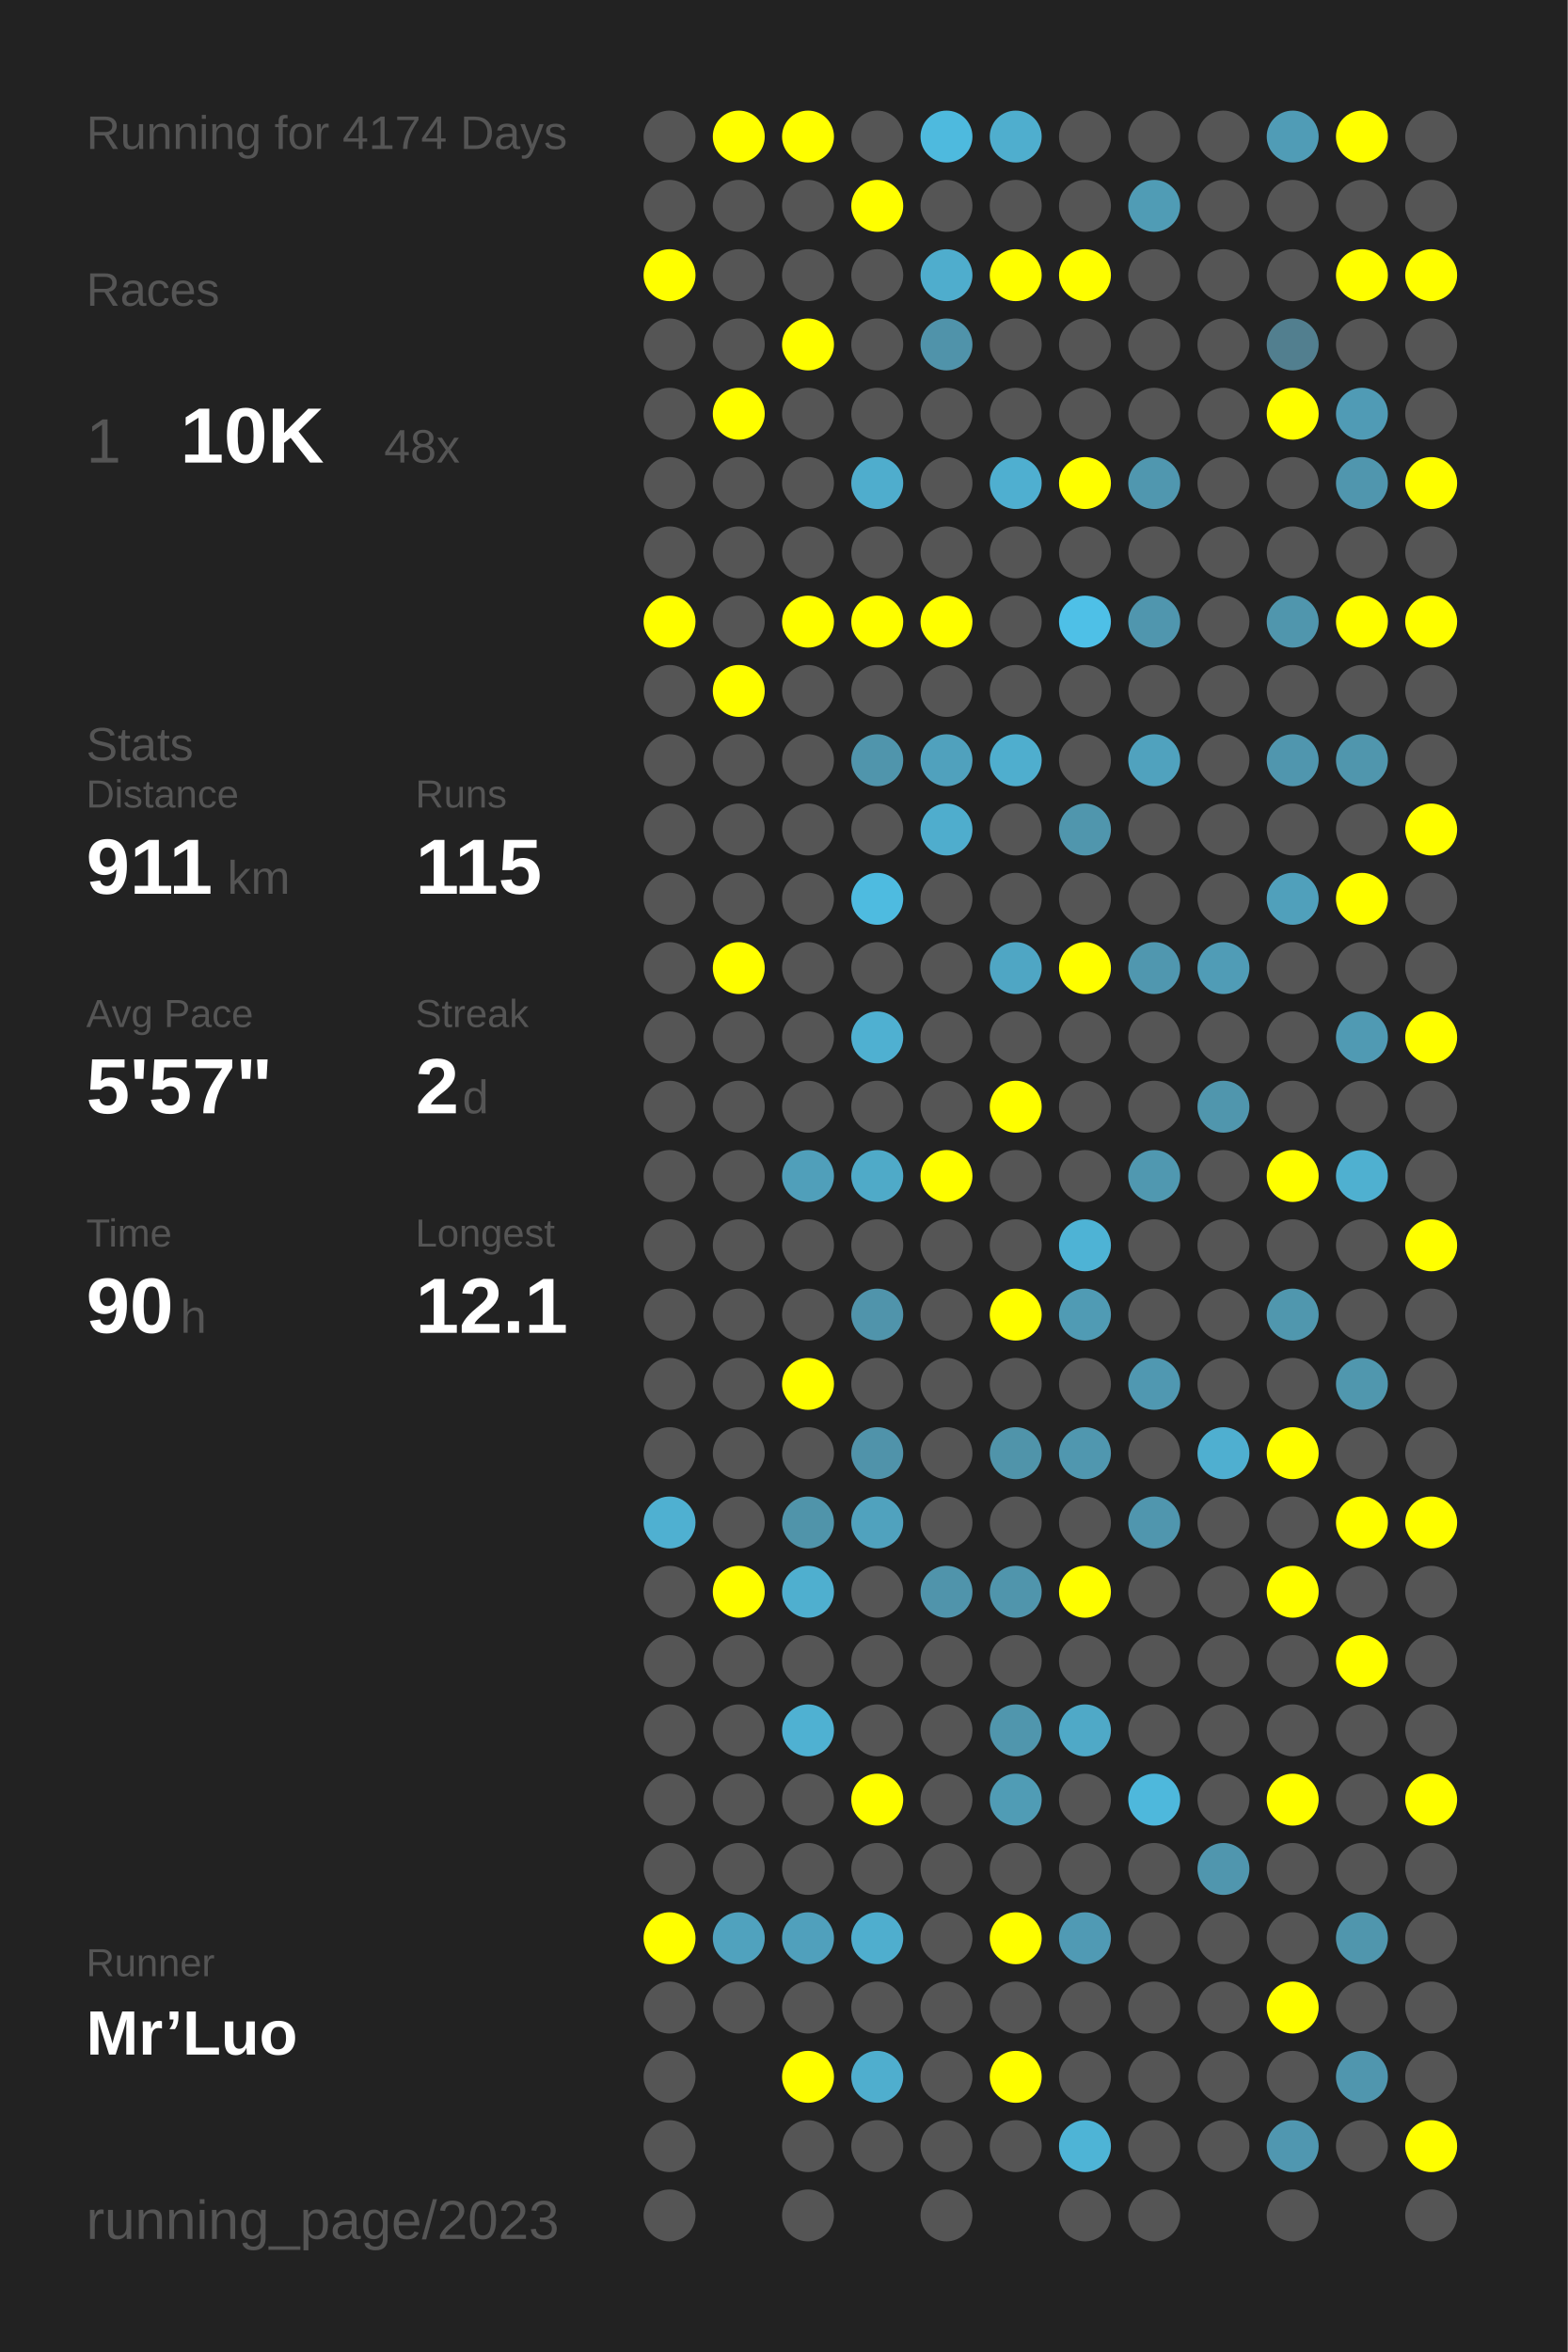
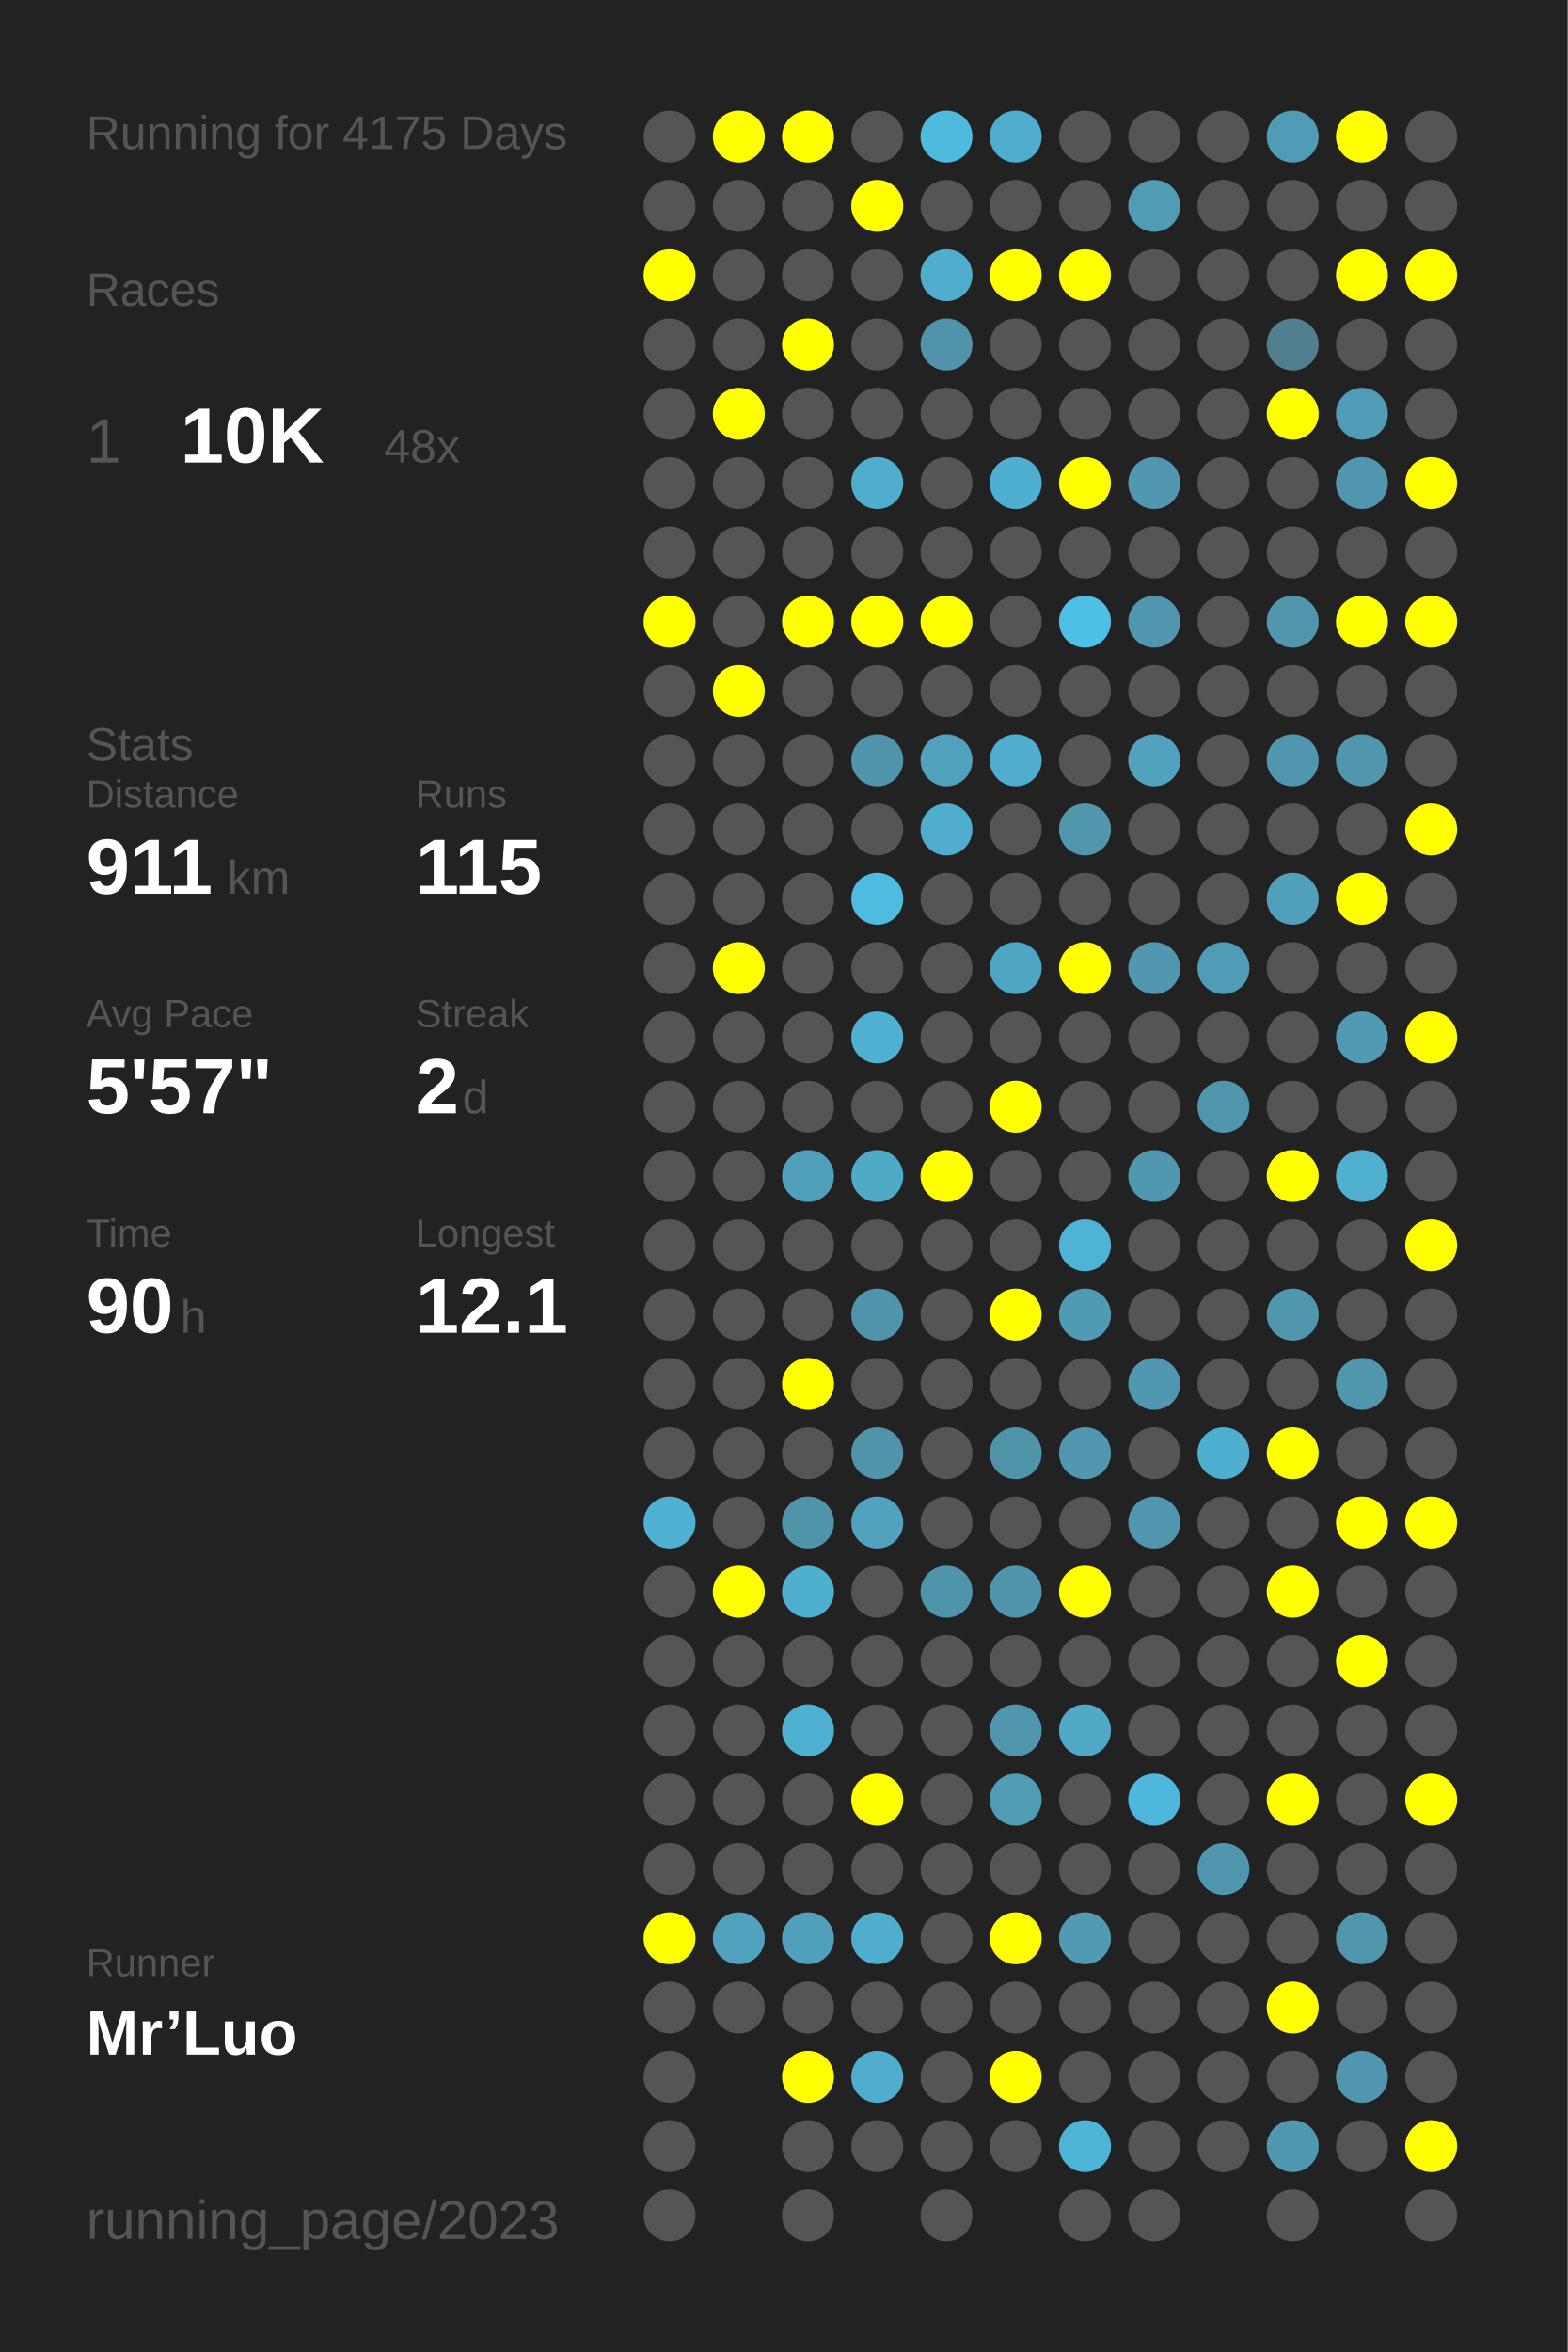
<svg xmlns="http://www.w3.org/2000/svg" baseProfile="full" height="300mm" version="1.1" viewBox="0,0,200,300" width="200mm">
  <defs />
  <rect fill="#222222" height="300" width="200" x="0" y="0" />
-   <text fill="#555555" style="font-size:6px; font-family:Arial;" x="11" y="19">Running for 4174 Days</text>
+   <text fill="#555555" style="font-size:6px; font-family:Arial;" x="11" y="19">Running for 4175 Days</text>
  <text fill="#555555" style="font-size:6px; font-family:Arial;" x="11" y="39">Races</text>
  <text fill="#555555" style="font-size:8px; font-family:Arial;" x="11" y="59">1</text>
  <text fill="#FFFFFF" style="font-size:10px; font-family:Arial; font-weight:bold;" x="23" y="59">10K</text>
  <text fill="#555555" style="font-size:6px; font-family:Arial;" x="49" y="59">48x</text>
  <text fill="#555555" style="font-size:6px; font-family:Arial;" x="11" y="97">Stats</text>
  <text fill="#555555" style="font-size:5px; font-family:Arial;" x="11" y="103">Distance</text>
  <text fill="#FFFFFF" style="font-size:10px; font-family:Arial; font-weight:bold;" x="11" y="114">911</text>
  <text fill="#555555" style="font-size:6px; font-family:Arial;" x="29" y="114">km</text>
  <text fill="#555555" style="font-size:5px; font-family:Arial;" x="53" y="103">Runs</text>
  <text fill="#FFFFFF" style="font-size:10px; font-family:Arial; font-weight:bold;" x="53" y="114">115</text>
  <text fill="#555555" style="font-size:5px; font-family:Arial;" x="11" y="131">Avg Pace</text>
  <text fill="#FFFFFF" style="font-size:10px; font-family:Arial; font-weight:bold;" x="11" y="142">5'57"</text>
  <text fill="#555555" style="font-size:5px; font-family:Arial;" x="53" y="131">Streak</text>
  <text fill="#FFFFFF" style="font-size:10px; font-family:Arial; font-weight:bold;" x="53" y="142">2</text>
  <text fill="#555555" style="font-size:6px; font-family:Arial;" x="59" y="142">d</text>
  <text fill="#555555" style="font-size:5px; font-family:Arial;" x="11" y="159">Time</text>
  <text fill="#FFFFFF" style="font-size:10px; font-family:Arial; font-weight:bold;" x="11" y="170">90</text>
  <text fill="#555555" style="font-size:6px; font-family:Arial;" x="23" y="170">h</text>
  <text fill="#555555" style="font-size:5px; font-family:Arial;" x="53" y="159">Longest</text>
  <text fill="#FFFFFF" style="font-size:10px; font-family:Arial; font-weight:bold;" x="53" y="170">12.1</text>
  <text fill="#555555" style="font-size:5px; font-family:Arial;" x="11" y="252.065">Runner</text>
  <text fill="#FFFFFF" style="font-size:8px; font-family:Arial; font-weight:bold;" x="11" y="262.065">Mr’Luo</text>
  <text fill="#555555" style="font-size:7px; font-family:Arial;" x="11" y="285.581">running_page/2023</text>
  <circle cx="85.417" cy="17.419" fill="#555555" r="3.312" />
  <circle cx="85.417" cy="26.258" fill="#555555" r="3.312" />
  <circle cx="85.417" cy="35.097" fill="#FFFF00" r="3.312" />
  <circle cx="85.417" cy="43.935" fill="#555555" r="3.312" />
  <circle cx="85.417" cy="52.774" fill="#555555" r="3.312" />
  <circle cx="85.417" cy="61.613" fill="#555555" r="3.312" />
  <circle cx="85.417" cy="70.452" fill="#555555" r="3.312" />
  <circle cx="85.417" cy="79.29" fill="#FFFF00" r="3.312" />
  <circle cx="85.417" cy="88.129" fill="#555555" r="3.312" />
  <circle cx="85.417" cy="96.968" fill="#555555" r="3.312" />
  <circle cx="85.417" cy="105.806" fill="#555555" r="3.312" />
  <circle cx="85.417" cy="114.645" fill="#555555" r="3.312" />
  <circle cx="85.417" cy="123.484" fill="#555555" r="3.312" />
  <circle cx="85.417" cy="132.323" fill="#555555" r="3.312" />
  <circle cx="85.417" cy="141.161" fill="#555555" r="3.312" />
  <circle cx="85.417" cy="150" fill="#555555" r="3.312" />
  <circle cx="85.417" cy="158.839" fill="#555555" r="3.312" />
  <circle cx="85.417" cy="167.677" fill="#555555" r="3.312" />
  <circle cx="85.417" cy="176.516" fill="#555555" r="3.312" />
  <circle cx="85.417" cy="185.355" fill="#555555" r="3.312" />
  <circle cx="85.417" cy="194.194" fill="#4fb0d1" r="3.312" />
  <circle cx="85.417" cy="203.032" fill="#555555" r="3.312" />
  <circle cx="85.417" cy="211.871" fill="#555555" r="3.312" />
  <circle cx="85.417" cy="220.71" fill="#555555" r="3.312" />
  <circle cx="85.417" cy="229.548" fill="#555555" r="3.312" />
  <circle cx="85.417" cy="238.387" fill="#555555" r="3.312" />
  <circle cx="85.417" cy="247.226" fill="#FFFF00" r="3.312" />
  <circle cx="85.417" cy="256.065" fill="#555555" r="3.312" />
  <circle cx="85.417" cy="264.903" fill="#555555" r="3.312" />
  <circle cx="85.417" cy="273.742" fill="#555555" r="3.312" />
  <circle cx="85.417" cy="282.581" fill="#555555" r="3.312" />
  <circle cx="94.25" cy="17.419" fill="#FFFF00" r="3.312" />
  <circle cx="94.25" cy="26.258" fill="#555555" r="3.312" />
  <circle cx="94.25" cy="35.097" fill="#555555" r="3.312" />
  <circle cx="94.25" cy="43.935" fill="#555555" r="3.312" />
  <circle cx="94.25" cy="52.774" fill="#FFFF00" r="3.312" />
  <circle cx="94.25" cy="61.613" fill="#555555" r="3.312" />
  <circle cx="94.25" cy="70.452" fill="#555555" r="3.312" />
  <circle cx="94.25" cy="79.29" fill="#555555" r="3.312" />
  <circle cx="94.25" cy="88.129" fill="#FFFF00" r="3.312" />
  <circle cx="94.25" cy="96.968" fill="#555555" r="3.312" />
  <circle cx="94.25" cy="105.806" fill="#555555" r="3.312" />
  <circle cx="94.25" cy="114.645" fill="#555555" r="3.312" />
  <circle cx="94.25" cy="123.484" fill="#FFFF00" r="3.312" />
  <circle cx="94.25" cy="132.323" fill="#555555" r="3.312" />
  <circle cx="94.25" cy="141.161" fill="#555555" r="3.312" />
  <circle cx="94.25" cy="150" fill="#555555" r="3.312" />
  <circle cx="94.25" cy="158.839" fill="#555555" r="3.312" />
  <circle cx="94.25" cy="167.677" fill="#555555" r="3.312" />
  <circle cx="94.25" cy="176.516" fill="#555555" r="3.312" />
  <circle cx="94.25" cy="185.355" fill="#555555" r="3.312" />
  <circle cx="94.25" cy="194.194" fill="#555555" r="3.312" />
  <circle cx="94.25" cy="203.032" fill="#FFFF00" r="3.312" />
  <circle cx="94.25" cy="211.871" fill="#555555" r="3.312" />
  <circle cx="94.25" cy="220.71" fill="#555555" r="3.312" />
  <circle cx="94.25" cy="229.548" fill="#555555" r="3.312" />
  <circle cx="94.25" cy="238.387" fill="#555555" r="3.312" />
  <circle cx="94.25" cy="247.226" fill="#50a2be" r="3.312" />
  <circle cx="94.25" cy="256.065" fill="#555555" r="3.312" />
  <circle cx="103.083" cy="17.419" fill="#FFFF00" r="3.312" />
  <circle cx="103.083" cy="26.258" fill="#555555" r="3.312" />
  <circle cx="103.083" cy="35.097" fill="#555555" r="3.312" />
  <circle cx="103.083" cy="43.935" fill="#FFFF00" r="3.312" />
  <circle cx="103.083" cy="52.774" fill="#555555" r="3.312" />
  <circle cx="103.083" cy="61.613" fill="#555555" r="3.312" />
  <circle cx="103.083" cy="70.452" fill="#555555" r="3.312" />
  <circle cx="103.083" cy="79.29" fill="#FFFF00" r="3.312" />
  <circle cx="103.083" cy="88.129" fill="#555555" r="3.312" />
  <circle cx="103.083" cy="96.968" fill="#555555" r="3.312" />
  <circle cx="103.083" cy="105.806" fill="#555555" r="3.312" />
  <circle cx="103.083" cy="114.645" fill="#555555" r="3.312" />
  <circle cx="103.083" cy="123.484" fill="#555555" r="3.312" />
  <circle cx="103.083" cy="132.323" fill="#555555" r="3.312" />
  <circle cx="103.083" cy="141.161" fill="#555555" r="3.312" />
  <circle cx="103.083" cy="150" fill="#509fba" r="3.312" />
  <circle cx="103.083" cy="158.839" fill="#555555" r="3.312" />
  <circle cx="103.083" cy="167.677" fill="#555555" r="3.312" />
  <circle cx="103.083" cy="176.516" fill="#FFFF00" r="3.312" />
  <circle cx="103.083" cy="185.355" fill="#555555" r="3.312" />
  <circle cx="103.083" cy="194.194" fill="#5094aa" r="3.312" />
  <circle cx="103.083" cy="203.032" fill="#4fafcf" r="3.312" />
  <circle cx="103.083" cy="211.871" fill="#555555" r="3.312" />
  <circle cx="103.083" cy="220.71" fill="#4fb1d2" r="3.312" />
  <circle cx="103.083" cy="229.548" fill="#555555" r="3.312" />
  <circle cx="103.083" cy="238.387" fill="#555555" r="3.312" />
  <circle cx="103.083" cy="247.226" fill="#50a0bc" r="3.312" />
  <circle cx="103.083" cy="256.065" fill="#555555" r="3.312" />
  <circle cx="103.083" cy="264.903" fill="#FFFF00" r="3.312" />
  <circle cx="103.083" cy="273.742" fill="#555555" r="3.312" />
  <circle cx="103.083" cy="282.581" fill="#555555" r="3.312" />
  <circle cx="111.917" cy="17.419" fill="#555555" r="3.312" />
  <circle cx="111.917" cy="26.258" fill="#FFFF00" r="3.312" />
  <circle cx="111.917" cy="35.097" fill="#555555" r="3.312" />
  <circle cx="111.917" cy="43.935" fill="#555555" r="3.312" />
  <circle cx="111.917" cy="52.774" fill="#555555" r="3.312" />
  <circle cx="111.917" cy="61.613" fill="#4fadcd" r="3.312" />
  <circle cx="111.917" cy="70.452" fill="#555555" r="3.312" />
  <circle cx="111.917" cy="79.29" fill="#FFFF00" r="3.312" />
  <circle cx="111.917" cy="88.129" fill="#555555" r="3.312" />
  <circle cx="111.917" cy="96.968" fill="#5095ac" r="3.312" />
  <circle cx="111.917" cy="105.806" fill="#555555" r="3.312" />
  <circle cx="111.917" cy="114.645" fill="#4ebbe0" r="3.312" />
  <circle cx="111.917" cy="123.484" fill="#555555" r="3.312" />
  <circle cx="111.917" cy="132.323" fill="#4fb0d1" r="3.312" />
  <circle cx="111.917" cy="141.161" fill="#555555" r="3.312" />
  <circle cx="111.917" cy="150" fill="#4faac8" r="3.312" />
  <circle cx="111.917" cy="158.839" fill="#555555" r="3.312" />
  <circle cx="111.917" cy="167.677" fill="#5094ab" r="3.312" />
  <circle cx="111.917" cy="176.516" fill="#555555" r="3.312" />
  <circle cx="111.917" cy="185.355" fill="#5093aa" r="3.312" />
  <circle cx="111.917" cy="194.194" fill="#50a2be" r="3.312" />
  <circle cx="111.917" cy="203.032" fill="#555555" r="3.312" />
  <circle cx="111.917" cy="211.871" fill="#555555" r="3.312" />
  <circle cx="111.917" cy="220.71" fill="#555555" r="3.312" />
  <circle cx="111.917" cy="229.548" fill="#FFFF00" r="3.312" />
  <circle cx="111.917" cy="238.387" fill="#555555" r="3.312" />
  <circle cx="111.917" cy="247.226" fill="#4faece" r="3.312" />
  <circle cx="111.917" cy="256.065" fill="#555555" r="3.312" />
  <circle cx="111.917" cy="264.903" fill="#4faece" r="3.312" />
  <circle cx="111.917" cy="273.742" fill="#555555" r="3.312" />
  <circle cx="120.75" cy="17.419" fill="#4ebade" r="3.312" />
  <circle cx="120.75" cy="26.258" fill="#555555" r="3.312" />
  <circle cx="120.75" cy="35.097" fill="#4fadcd" r="3.312" />
  <circle cx="120.75" cy="43.935" fill="#5093aa" r="3.312" />
  <circle cx="120.75" cy="52.774" fill="#555555" r="3.312" />
  <circle cx="120.75" cy="61.613" fill="#555555" r="3.312" />
  <circle cx="120.75" cy="70.452" fill="#555555" r="3.312" />
  <circle cx="120.75" cy="79.29" fill="#FFFF00" r="3.312" />
  <circle cx="120.75" cy="88.129" fill="#555555" r="3.312" />
  <circle cx="120.75" cy="96.968" fill="#50a1bd" r="3.312" />
  <circle cx="120.75" cy="105.806" fill="#4fadcd" r="3.312" />
  <circle cx="120.75" cy="114.645" fill="#555555" r="3.312" />
  <circle cx="120.75" cy="123.484" fill="#555555" r="3.312" />
  <circle cx="120.75" cy="132.323" fill="#555555" r="3.312" />
  <circle cx="120.75" cy="141.161" fill="#555555" r="3.312" />
  <circle cx="120.75" cy="150" fill="#FFFF00" r="3.312" />
  <circle cx="120.75" cy="158.839" fill="#555555" r="3.312" />
  <circle cx="120.75" cy="167.677" fill="#555555" r="3.312" />
  <circle cx="120.75" cy="176.516" fill="#555555" r="3.312" />
  <circle cx="120.75" cy="185.355" fill="#555555" r="3.312" />
  <circle cx="120.75" cy="194.194" fill="#555555" r="3.312" />
  <circle cx="120.75" cy="203.032" fill="#5094ab" r="3.312" />
  <circle cx="120.75" cy="211.871" fill="#555555" r="3.312" />
  <circle cx="120.75" cy="220.71" fill="#555555" r="3.312" />
  <circle cx="120.75" cy="229.548" fill="#555555" r="3.312" />
  <circle cx="120.75" cy="238.387" fill="#555555" r="3.312" />
  <circle cx="120.75" cy="247.226" fill="#555555" r="3.312" />
  <circle cx="120.75" cy="256.065" fill="#555555" r="3.312" />
  <circle cx="120.75" cy="264.903" fill="#555555" r="3.312" />
  <circle cx="120.75" cy="273.742" fill="#555555" r="3.312" />
  <circle cx="120.75" cy="282.581" fill="#555555" r="3.312" />
  <circle cx="129.583" cy="17.419" fill="#4faece" r="3.312" />
  <circle cx="129.583" cy="26.258" fill="#555555" r="3.312" />
  <circle cx="129.583" cy="35.097" fill="#FFFF00" r="3.312" />
  <circle cx="129.583" cy="43.935" fill="#555555" r="3.312" />
  <circle cx="129.583" cy="52.774" fill="#555555" r="3.312" />
  <circle cx="129.583" cy="61.613" fill="#4fafd0" r="3.312" />
  <circle cx="129.583" cy="70.452" fill="#555555" r="3.312" />
  <circle cx="129.583" cy="79.29" fill="#555555" r="3.312" />
  <circle cx="129.583" cy="88.129" fill="#555555" r="3.312" />
  <circle cx="129.583" cy="96.968" fill="#4faece" r="3.312" />
  <circle cx="129.583" cy="105.806" fill="#555555" r="3.312" />
  <circle cx="129.583" cy="114.645" fill="#555555" r="3.312" />
  <circle cx="129.583" cy="123.484" fill="#4fa6c4" r="3.312" />
  <circle cx="129.583" cy="132.323" fill="#555555" r="3.312" />
  <circle cx="129.583" cy="141.161" fill="#FFFF00" r="3.312" />
  <circle cx="129.583" cy="150" fill="#555555" r="3.312" />
  <circle cx="129.583" cy="158.839" fill="#555555" r="3.312" />
  <circle cx="129.583" cy="167.677" fill="#FFFF00" r="3.312" />
  <circle cx="129.583" cy="176.516" fill="#555555" r="3.312" />
  <circle cx="129.583" cy="185.355" fill="#5094aa" r="3.312" />
  <circle cx="129.583" cy="194.194" fill="#555555" r="3.312" />
  <circle cx="129.583" cy="203.032" fill="#5095ac" r="3.312" />
  <circle cx="129.583" cy="211.871" fill="#555555" r="3.312" />
  <circle cx="129.583" cy="220.71" fill="#5096ad" r="3.312" />
  <circle cx="129.583" cy="229.548" fill="#509cb5" r="3.312" />
  <circle cx="129.583" cy="238.387" fill="#555555" r="3.312" />
  <circle cx="129.583" cy="247.226" fill="#FFFF00" r="3.312" />
  <circle cx="129.583" cy="256.065" fill="#555555" r="3.312" />
  <circle cx="129.583" cy="264.903" fill="#FFFF00" r="3.312" />
  <circle cx="129.583" cy="273.742" fill="#555555" r="3.312" />
  <circle cx="138.417" cy="17.419" fill="#555555" r="3.312" />
  <circle cx="138.417" cy="26.258" fill="#555555" r="3.312" />
  <circle cx="138.417" cy="35.097" fill="#FFFF00" r="3.312" />
  <circle cx="138.417" cy="43.935" fill="#555555" r="3.312" />
  <circle cx="138.417" cy="52.774" fill="#555555" r="3.312" />
  <circle cx="138.417" cy="61.613" fill="#FFFF00" r="3.312" />
  <circle cx="138.417" cy="70.452" fill="#555555" r="3.312" />
  <circle cx="138.417" cy="79.29" fill="#4ec0e7" r="3.312" />
  <circle cx="138.417" cy="88.129" fill="#555555" r="3.312" />
  <circle cx="138.417" cy="96.968" fill="#555555" r="3.312" />
  <circle cx="138.417" cy="105.806" fill="#5096ad" r="3.312" />
  <circle cx="138.417" cy="114.645" fill="#555555" r="3.312" />
  <circle cx="138.417" cy="123.484" fill="#FFFF00" r="3.312" />
  <circle cx="138.417" cy="132.323" fill="#555555" r="3.312" />
  <circle cx="138.417" cy="141.161" fill="#555555" r="3.312" />
  <circle cx="138.417" cy="150" fill="#555555" r="3.312" />
  <circle cx="138.417" cy="158.839" fill="#4eb3d5" r="3.312" />
  <circle cx="138.417" cy="167.677" fill="#509bb4" r="3.312" />
  <circle cx="138.417" cy="176.516" fill="#555555" r="3.312" />
  <circle cx="138.417" cy="185.355" fill="#5097af" r="3.312" />
  <circle cx="138.417" cy="194.194" fill="#555555" r="3.312" />
  <circle cx="138.417" cy="203.032" fill="#FFFF00" r="3.312" />
  <circle cx="138.417" cy="211.871" fill="#555555" r="3.312" />
  <circle cx="138.417" cy="220.71" fill="#4fa9c7" r="3.312" />
  <circle cx="138.417" cy="229.548" fill="#555555" r="3.312" />
  <circle cx="138.417" cy="238.387" fill="#555555" r="3.312" />
  <circle cx="138.417" cy="247.226" fill="#509ab4" r="3.312" />
  <circle cx="138.417" cy="256.065" fill="#555555" r="3.312" />
  <circle cx="138.417" cy="264.903" fill="#555555" r="3.312" />
  <circle cx="138.417" cy="273.742" fill="#4eb4d6" r="3.312" />
  <circle cx="138.417" cy="282.581" fill="#555555" r="3.312" />
  <circle cx="147.25" cy="17.419" fill="#555555" r="3.312" />
  <circle cx="147.25" cy="26.258" fill="#509cb5" r="3.312" />
  <circle cx="147.25" cy="35.097" fill="#555555" r="3.312" />
  <circle cx="147.25" cy="43.935" fill="#555555" r="3.312" />
  <circle cx="147.25" cy="52.774" fill="#555555" r="3.312" />
  <circle cx="147.25" cy="61.613" fill="#5097af" r="3.312" />
  <circle cx="147.25" cy="70.452" fill="#555555" r="3.312" />
  <circle cx="147.25" cy="79.29" fill="#5096ae" r="3.312" />
  <circle cx="147.25" cy="88.129" fill="#555555" r="3.312" />
  <circle cx="147.25" cy="96.968" fill="#50a2be" r="3.312" />
  <circle cx="147.25" cy="105.806" fill="#555555" r="3.312" />
  <circle cx="147.25" cy="114.645" fill="#555555" r="3.312" />
  <circle cx="147.25" cy="123.484" fill="#5097af" r="3.312" />
  <circle cx="147.25" cy="132.323" fill="#555555" r="3.312" />
  <circle cx="147.25" cy="141.161" fill="#555555" r="3.312" />
  <circle cx="147.25" cy="150" fill="#5098b0" r="3.312" />
  <circle cx="147.25" cy="158.839" fill="#555555" r="3.312" />
  <circle cx="147.25" cy="167.677" fill="#555555" r="3.312" />
  <circle cx="147.25" cy="176.516" fill="#5098b1" r="3.312" />
  <circle cx="147.25" cy="185.355" fill="#555555" r="3.312" />
  <circle cx="147.25" cy="194.194" fill="#5096ae" r="3.312" />
  <circle cx="147.25" cy="203.032" fill="#555555" r="3.312" />
  <circle cx="147.25" cy="211.871" fill="#555555" r="3.312" />
  <circle cx="147.25" cy="220.71" fill="#555555" r="3.312" />
  <circle cx="147.25" cy="229.548" fill="#4eb8dc" r="3.312" />
  <circle cx="147.25" cy="238.387" fill="#555555" r="3.312" />
  <circle cx="147.25" cy="247.226" fill="#555555" r="3.312" />
  <circle cx="147.25" cy="256.065" fill="#555555" r="3.312" />
  <circle cx="147.25" cy="264.903" fill="#555555" r="3.312" />
  <circle cx="147.25" cy="273.742" fill="#555555" r="3.312" />
  <circle cx="147.25" cy="282.581" fill="#555555" r="3.312" />
  <circle cx="156.083" cy="17.419" fill="#555555" r="3.312" />
  <circle cx="156.083" cy="26.258" fill="#555555" r="3.312" />
  <circle cx="156.083" cy="35.097" fill="#555555" r="3.312" />
  <circle cx="156.083" cy="43.935" fill="#555555" r="3.312" />
  <circle cx="156.083" cy="52.774" fill="#555555" r="3.312" />
  <circle cx="156.083" cy="61.613" fill="#555555" r="3.312" />
  <circle cx="156.083" cy="70.452" fill="#555555" r="3.312" />
  <circle cx="156.083" cy="79.29" fill="#555555" r="3.312" />
  <circle cx="156.083" cy="88.129" fill="#555555" r="3.312" />
  <circle cx="156.083" cy="96.968" fill="#555555" r="3.312" />
  <circle cx="156.083" cy="105.806" fill="#555555" r="3.312" />
  <circle cx="156.083" cy="114.645" fill="#555555" r="3.312" />
  <circle cx="156.083" cy="123.484" fill="#509cb6" r="3.312" />
  <circle cx="156.083" cy="132.323" fill="#555555" r="3.312" />
  <circle cx="156.083" cy="141.161" fill="#5096ad" r="3.312" />
  <circle cx="156.083" cy="150" fill="#555555" r="3.312" />
  <circle cx="156.083" cy="158.839" fill="#555555" r="3.312" />
  <circle cx="156.083" cy="167.677" fill="#555555" r="3.312" />
  <circle cx="156.083" cy="176.516" fill="#555555" r="3.312" />
  <circle cx="156.083" cy="185.355" fill="#4fafd0" r="3.312" />
  <circle cx="156.083" cy="194.194" fill="#555555" r="3.312" />
  <circle cx="156.083" cy="203.032" fill="#555555" r="3.312" />
  <circle cx="156.083" cy="211.871" fill="#555555" r="3.312" />
  <circle cx="156.083" cy="220.71" fill="#555555" r="3.312" />
  <circle cx="156.083" cy="229.548" fill="#555555" r="3.312" />
  <circle cx="156.083" cy="238.387" fill="#5096ae" r="3.312" />
  <circle cx="156.083" cy="247.226" fill="#555555" r="3.312" />
  <circle cx="156.083" cy="256.065" fill="#555555" r="3.312" />
  <circle cx="156.083" cy="264.903" fill="#555555" r="3.312" />
  <circle cx="156.083" cy="273.742" fill="#555555" r="3.312" />
  <circle cx="164.917" cy="17.419" fill="#509cb6" r="3.312" />
  <circle cx="164.917" cy="26.258" fill="#555555" r="3.312" />
  <circle cx="164.917" cy="35.097" fill="#555555" r="3.312" />
  <circle cx="164.917" cy="43.935" fill="#527f8f" r="3.312" />
  <circle cx="164.917" cy="52.774" fill="#FFFF00" r="3.312" />
  <circle cx="164.917" cy="61.613" fill="#555555" r="3.312" />
  <circle cx="164.917" cy="70.452" fill="#555555" r="3.312" />
  <circle cx="164.917" cy="79.29" fill="#5096ad" r="3.312" />
  <circle cx="164.917" cy="88.129" fill="#555555" r="3.312" />
  <circle cx="164.917" cy="96.968" fill="#5096ae" r="3.312" />
  <circle cx="164.917" cy="105.806" fill="#555555" r="3.312" />
  <circle cx="164.917" cy="114.645" fill="#50a0bb" r="3.312" />
  <circle cx="164.917" cy="123.484" fill="#555555" r="3.312" />
  <circle cx="164.917" cy="132.323" fill="#555555" r="3.312" />
  <circle cx="164.917" cy="141.161" fill="#555555" r="3.312" />
  <circle cx="164.917" cy="150" fill="#FFFF00" r="3.312" />
  <circle cx="164.917" cy="158.839" fill="#555555" r="3.312" />
  <circle cx="164.917" cy="167.677" fill="#5097ae" r="3.312" />
  <circle cx="164.917" cy="176.516" fill="#555555" r="3.312" />
  <circle cx="164.917" cy="185.355" fill="#FFFF00" r="3.312" />
  <circle cx="164.917" cy="194.194" fill="#555555" r="3.312" />
  <circle cx="164.917" cy="203.032" fill="#FFFF00" r="3.312" />
  <circle cx="164.917" cy="211.871" fill="#555555" r="3.312" />
  <circle cx="164.917" cy="220.71" fill="#555555" r="3.312" />
  <circle cx="164.917" cy="229.548" fill="#FFFF00" r="3.312" />
  <circle cx="164.917" cy="238.387" fill="#555555" r="3.312" />
  <circle cx="164.917" cy="247.226" fill="#555555" r="3.312" />
  <circle cx="164.917" cy="256.065" fill="#FFFF00" r="3.312" />
  <circle cx="164.917" cy="264.903" fill="#555555" r="3.312" />
  <circle cx="164.917" cy="273.742" fill="#5097b0" r="3.312" />
  <circle cx="164.917" cy="282.581" fill="#555555" r="3.312" />
  <circle cx="173.75" cy="17.419" fill="#FFFF00" r="3.312" />
  <circle cx="173.75" cy="26.258" fill="#555555" r="3.312" />
  <circle cx="173.75" cy="35.097" fill="#FFFF00" r="3.312" />
  <circle cx="173.75" cy="43.935" fill="#555555" r="3.312" />
  <circle cx="173.75" cy="52.774" fill="#509bb5" r="3.312" />
  <circle cx="173.75" cy="61.613" fill="#5096ae" r="3.312" />
  <circle cx="173.75" cy="70.452" fill="#555555" r="3.312" />
  <circle cx="173.75" cy="79.29" fill="#FFFF00" r="3.312" />
  <circle cx="173.75" cy="88.129" fill="#555555" r="3.312" />
  <circle cx="173.75" cy="96.968" fill="#5096ad" r="3.312" />
  <circle cx="173.75" cy="105.806" fill="#555555" r="3.312" />
  <circle cx="173.75" cy="114.645" fill="#FFFF00" r="3.312" />
  <circle cx="173.75" cy="123.484" fill="#555555" r="3.312" />
  <circle cx="173.75" cy="132.323" fill="#509ab3" r="3.312" />
  <circle cx="173.75" cy="141.161" fill="#555555" r="3.312" />
  <circle cx="173.75" cy="150" fill="#4fb0d0" r="3.312" />
  <circle cx="173.75" cy="158.839" fill="#555555" r="3.312" />
  <circle cx="173.75" cy="167.677" fill="#555555" r="3.312" />
  <circle cx="173.75" cy="176.516" fill="#5097ae" r="3.312" />
  <circle cx="173.75" cy="185.355" fill="#555555" r="3.312" />
  <circle cx="173.75" cy="194.194" fill="#FFFF00" r="3.312" />
  <circle cx="173.75" cy="203.032" fill="#555555" r="3.312" />
  <circle cx="173.75" cy="211.871" fill="#FFFF00" r="3.312" />
  <circle cx="173.75" cy="220.71" fill="#555555" r="3.312" />
  <circle cx="173.75" cy="229.548" fill="#555555" r="3.312" />
  <circle cx="173.75" cy="238.387" fill="#555555" r="3.312" />
  <circle cx="173.75" cy="247.226" fill="#5096ad" r="3.312" />
  <circle cx="173.75" cy="256.065" fill="#555555" r="3.312" />
  <circle cx="173.75" cy="264.903" fill="#5096ae" r="3.312" />
  <circle cx="173.75" cy="273.742" fill="#555555" r="3.312" />
  <circle cx="182.583" cy="17.419" fill="#555555" r="3.312" />
  <circle cx="182.583" cy="26.258" fill="#555555" r="3.312" />
  <circle cx="182.583" cy="35.097" fill="#FFFF00" r="3.312" />
  <circle cx="182.583" cy="43.935" fill="#555555" r="3.312" />
  <circle cx="182.583" cy="52.774" fill="#555555" r="3.312" />
  <circle cx="182.583" cy="61.613" fill="#FFFF00" r="3.312" />
  <circle cx="182.583" cy="70.452" fill="#555555" r="3.312" />
  <circle cx="182.583" cy="79.29" fill="#FFFF00" r="3.312" />
  <circle cx="182.583" cy="88.129" fill="#555555" r="3.312" />
  <circle cx="182.583" cy="96.968" fill="#555555" r="3.312" />
  <circle cx="182.583" cy="105.806" fill="#FFFF00" r="3.312" />
  <circle cx="182.583" cy="114.645" fill="#555555" r="3.312" />
  <circle cx="182.583" cy="123.484" fill="#555555" r="3.312" />
  <circle cx="182.583" cy="132.323" fill="#FFFF00" r="3.312" />
  <circle cx="182.583" cy="141.161" fill="#555555" r="3.312" />
  <circle cx="182.583" cy="150" fill="#555555" r="3.312" />
  <circle cx="182.583" cy="158.839" fill="#FFFF00" r="3.312" />
  <circle cx="182.583" cy="167.677" fill="#555555" r="3.312" />
  <circle cx="182.583" cy="176.516" fill="#555555" r="3.312" />
  <circle cx="182.583" cy="185.355" fill="#555555" r="3.312" />
  <circle cx="182.583" cy="194.194" fill="#FFFF00" r="3.312" />
  <circle cx="182.583" cy="203.032" fill="#555555" r="3.312" />
  <circle cx="182.583" cy="211.871" fill="#555555" r="3.312" />
  <circle cx="182.583" cy="220.71" fill="#555555" r="3.312" />
  <circle cx="182.583" cy="229.548" fill="#FFFF00" r="3.312" />
  <circle cx="182.583" cy="238.387" fill="#555555" r="3.312" />
  <circle cx="182.583" cy="247.226" fill="#555555" r="3.312" />
  <circle cx="182.583" cy="256.065" fill="#555555" r="3.312" />
  <circle cx="182.583" cy="264.903" fill="#555555" r="3.312" />
  <circle cx="182.583" cy="273.742" fill="#FFFF00" r="3.312" />
  <circle cx="182.583" cy="282.581" fill="#555555" r="3.312" />
</svg>
